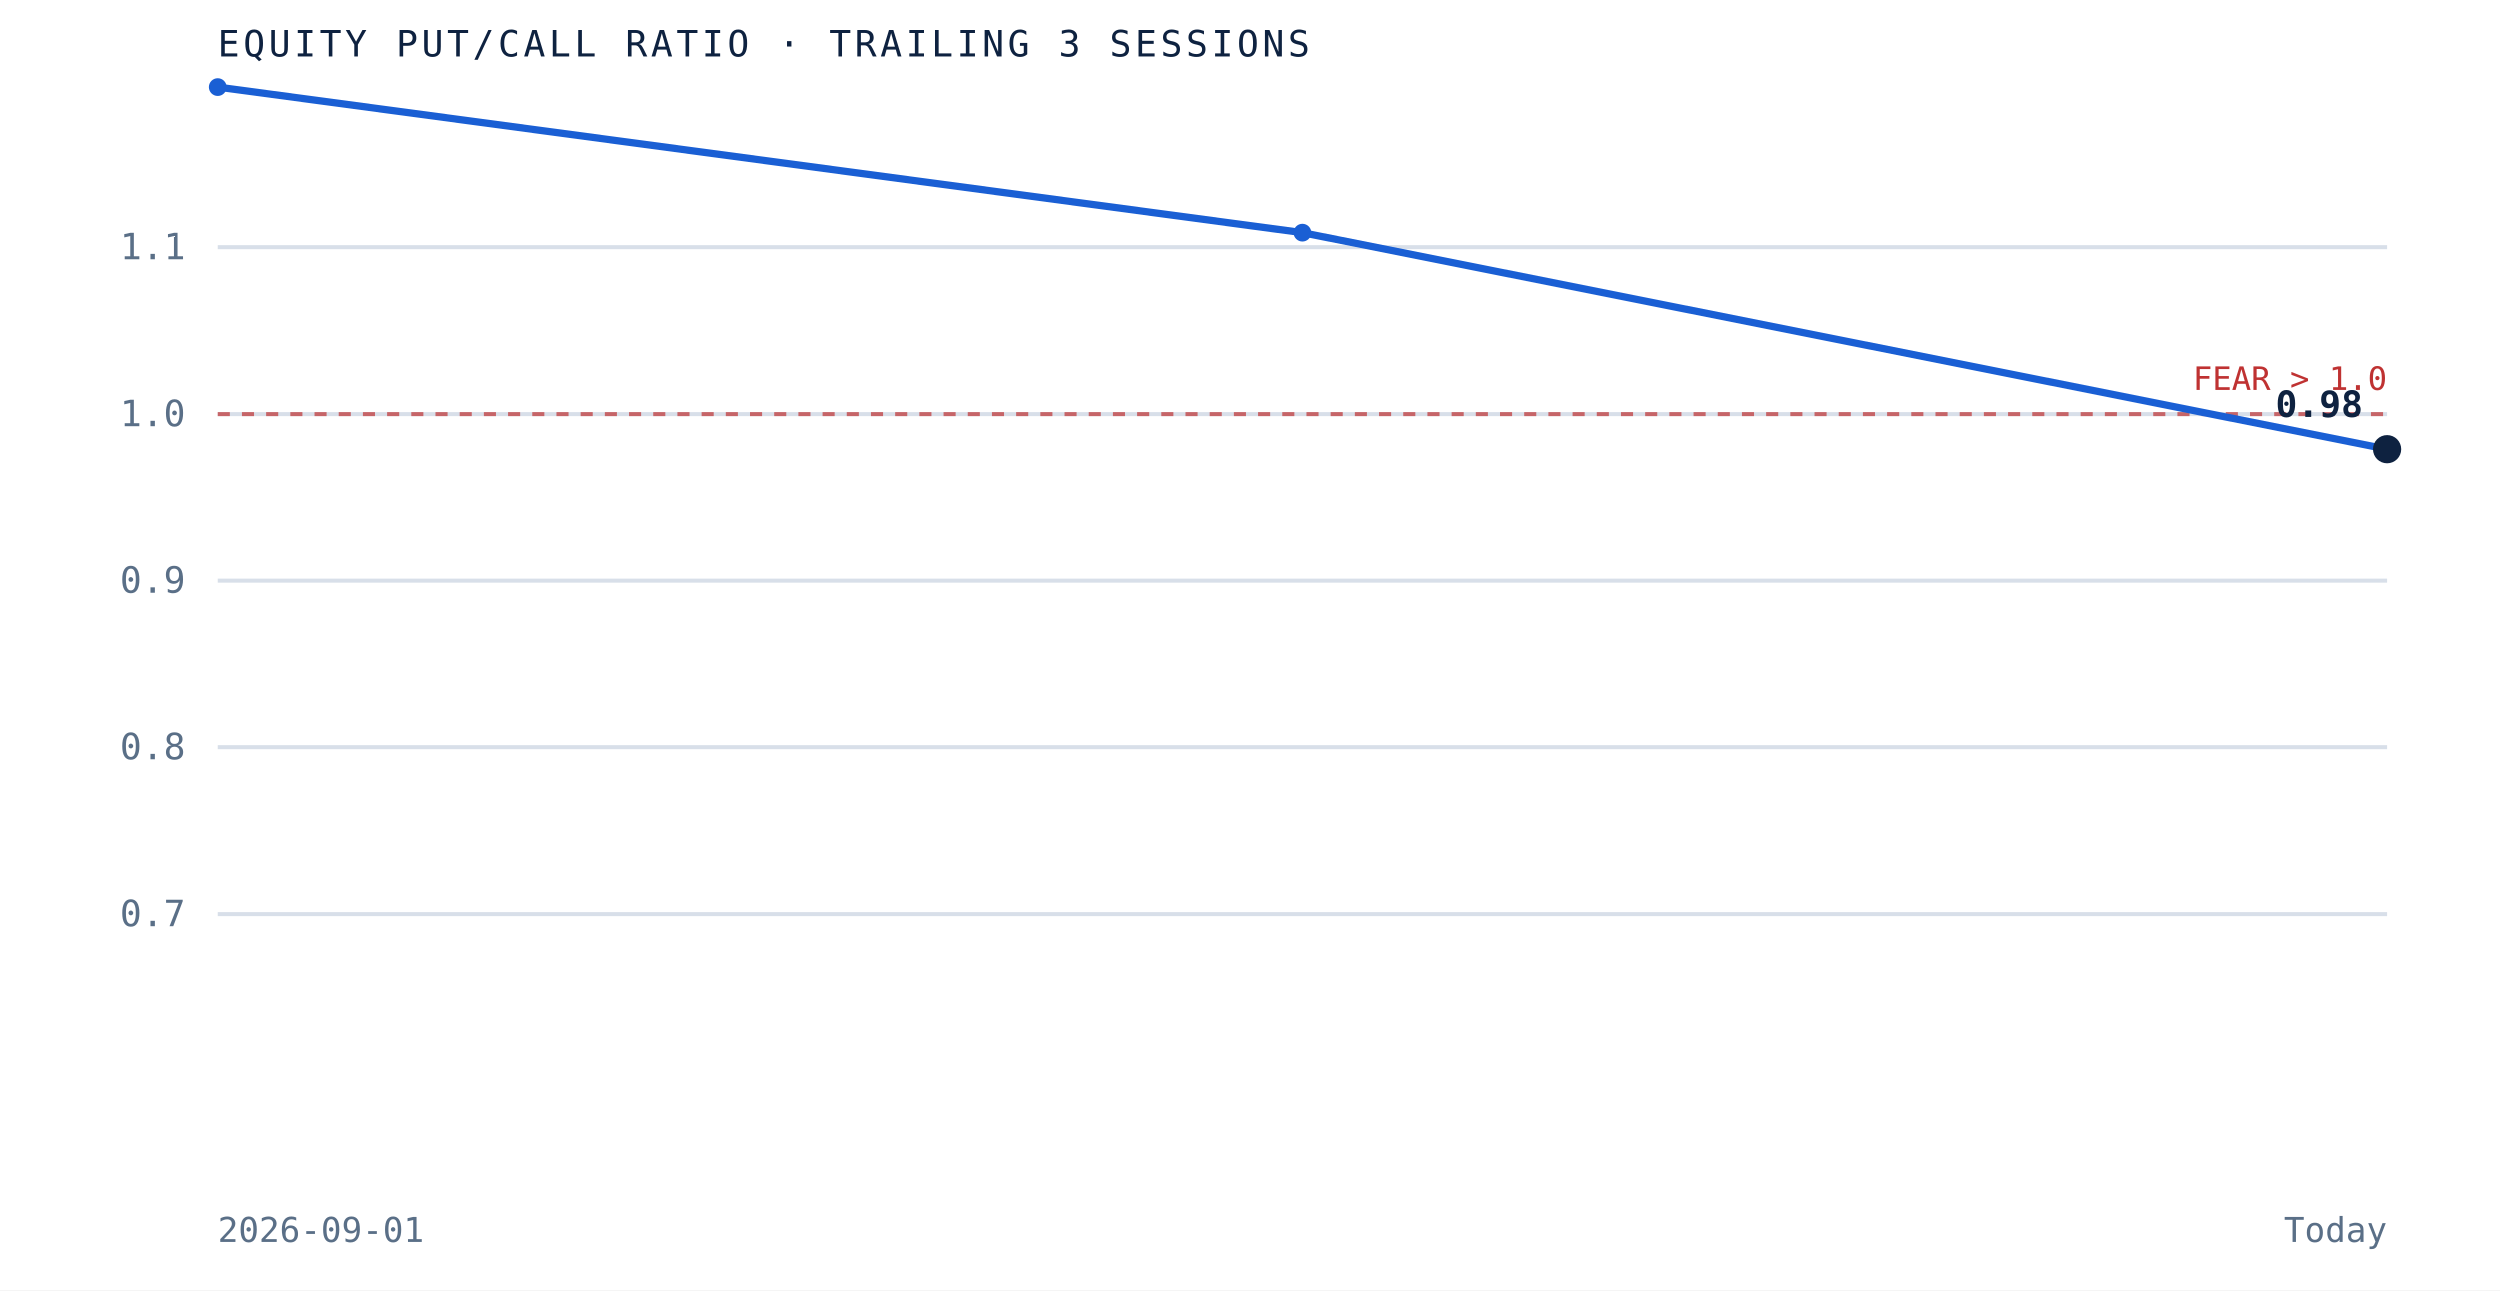
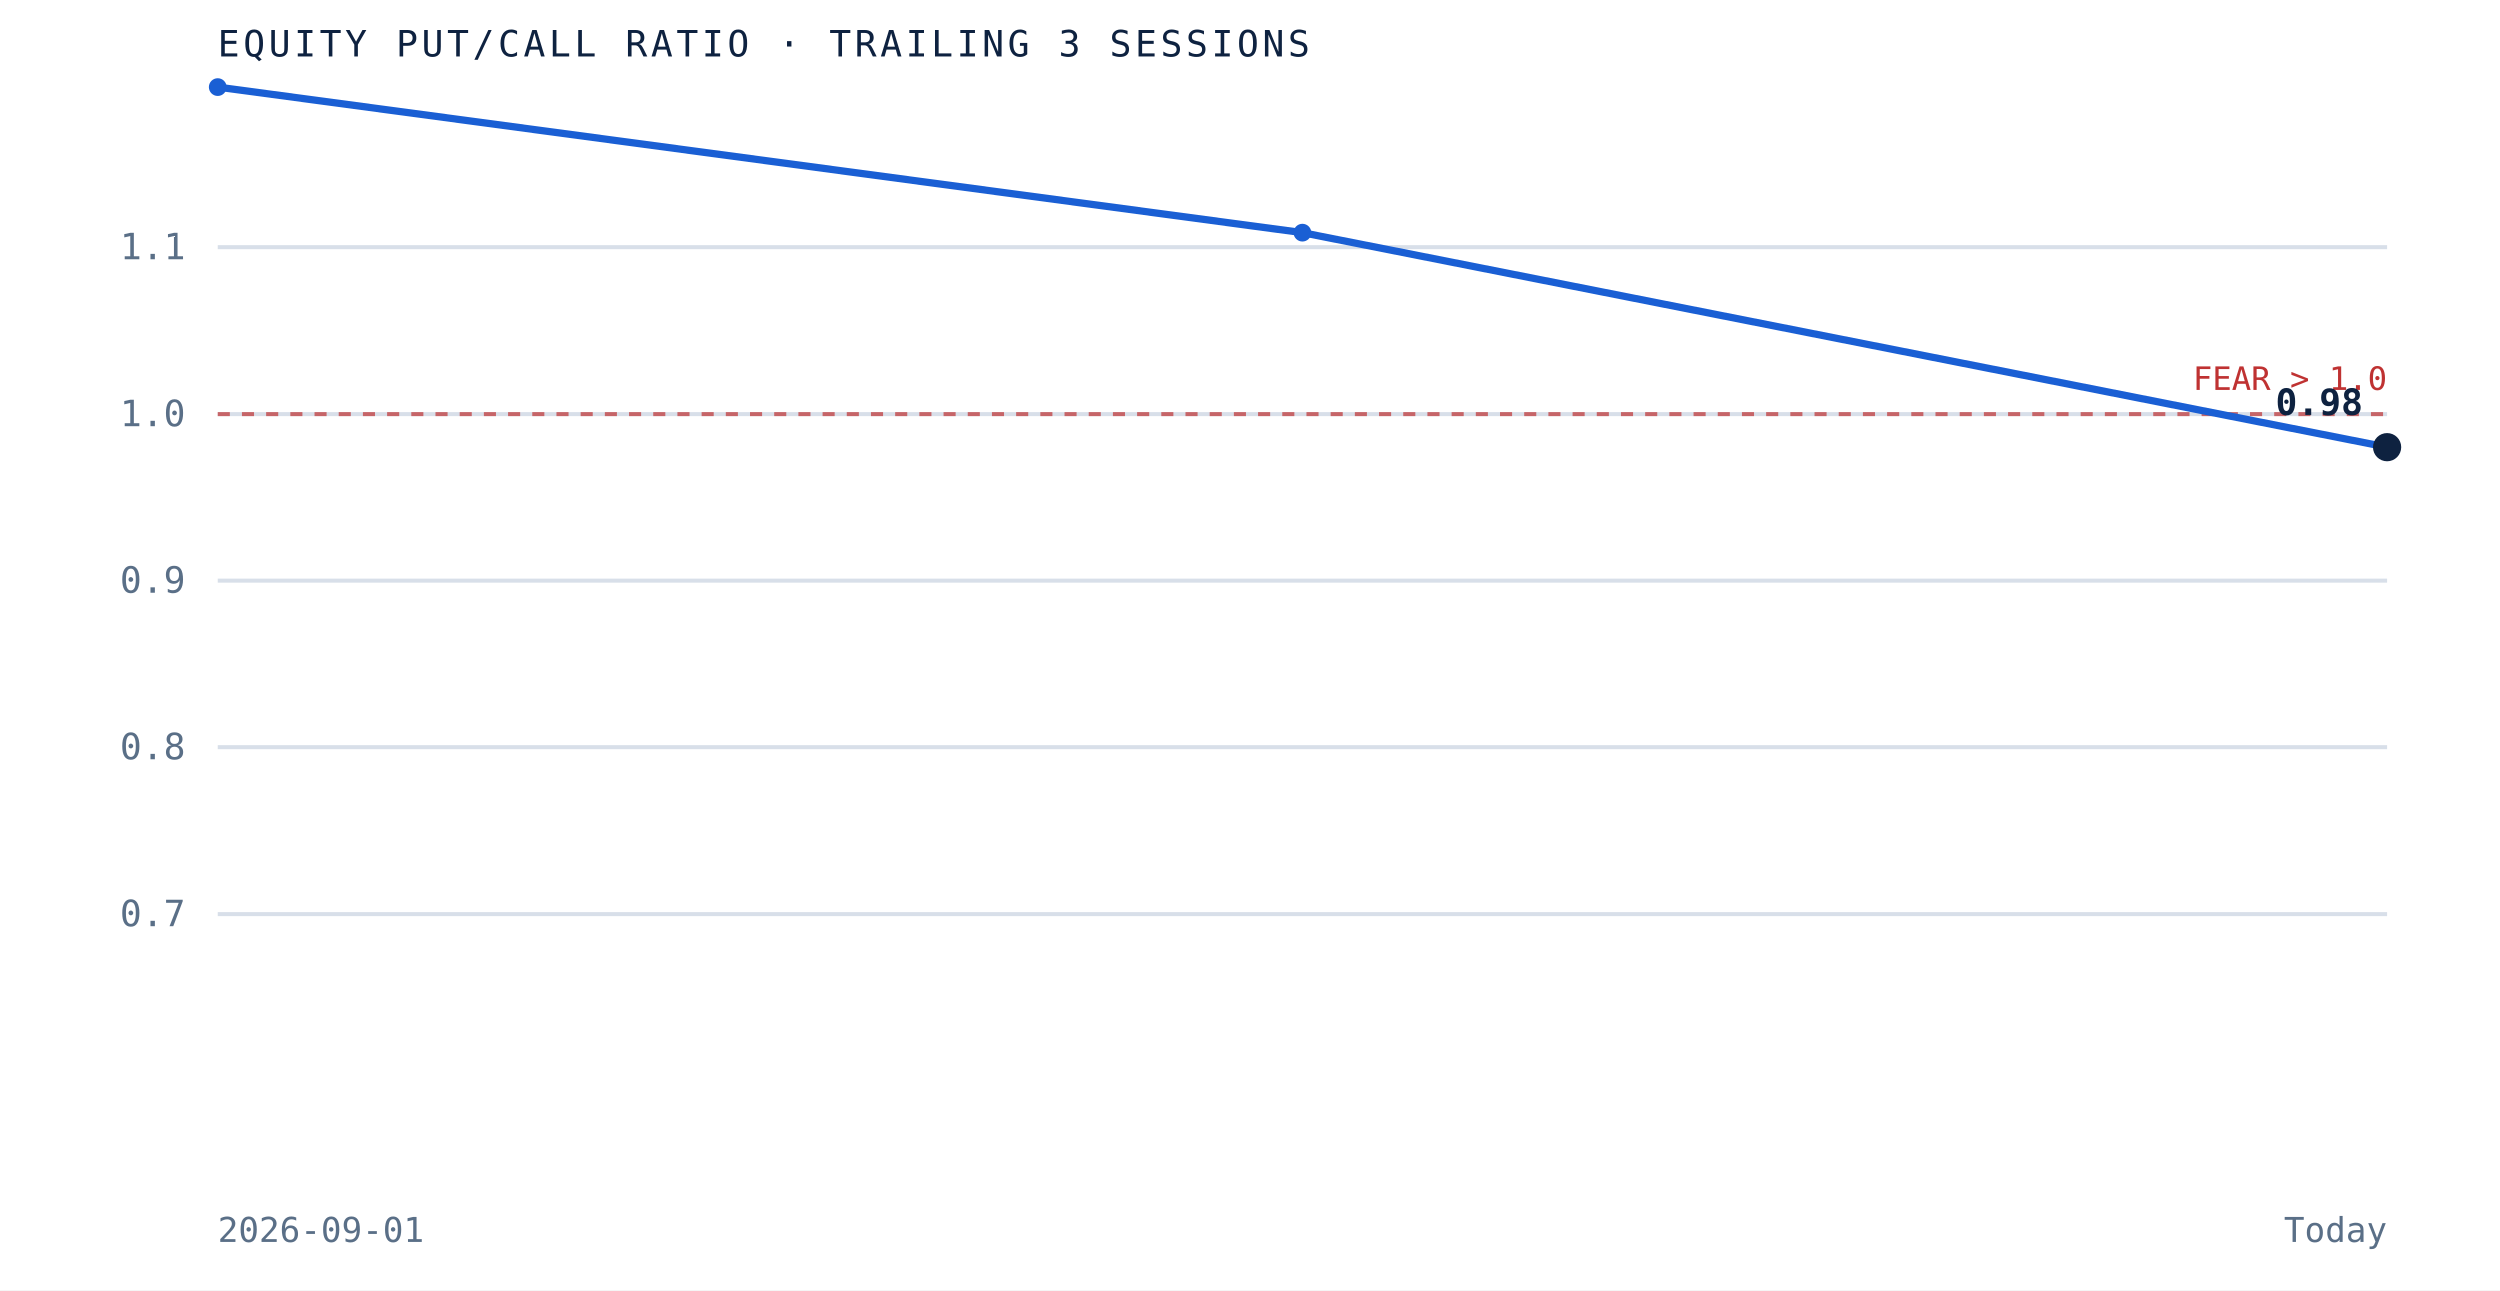
<svg xmlns="http://www.w3.org/2000/svg" viewBox="0 0 620 320" role="img" aria-label="Equity put to call ratio over the trailing 3 sessions" preserveAspectRatio="xMidYMid meet" style="width:100%;height:auto;display:block">
  <rect x="0" y="0" width="620" height="320" fill="white" />
  <line x1="54" y1="226.7" x2="592" y2="226.7" stroke="#d8dfe9" stroke-width="1" />
  <text x="46" y="229.7" text-anchor="end" font-family="'JetBrains Mono', monospace" font-size="9" fill="#5a6f87">0.7</text>
  <line x1="54" y1="185.3" x2="592" y2="185.3" stroke="#d8dfe9" stroke-width="1" />
  <text x="46" y="188.3" text-anchor="end" font-family="'JetBrains Mono', monospace" font-size="9" fill="#5a6f87">0.8</text>
  <line x1="54" y1="144.0" x2="592" y2="144.0" stroke="#d8dfe9" stroke-width="1" />
  <text x="46" y="147.0" text-anchor="end" font-family="'JetBrains Mono', monospace" font-size="9" fill="#5a6f87">0.9</text>
  <line x1="54" y1="102.7" x2="592" y2="102.7" stroke="#d8dfe9" stroke-width="1" />
  <text x="46" y="105.7" text-anchor="end" font-family="'JetBrains Mono', monospace" font-size="9" fill="#5a6f87">1.0</text>
  <line x1="54" y1="61.3" x2="592" y2="61.3" stroke="#d8dfe9" stroke-width="1" />
  <text x="46" y="64.3" text-anchor="end" font-family="'JetBrains Mono', monospace" font-size="9" fill="#5a6f87">1.1</text>
  <line x1="54" y1="102.7" x2="592" y2="102.7" stroke="#bf3232" stroke-width="1" stroke-dasharray="3 3" opacity="0.7" />
  <text x="592" y="96.7" text-anchor="end" font-family="'JetBrains Mono', monospace" font-size="8" fill="#bf3232">FEAR &gt; 1.0</text>
-   <path d="M 54.0 21.6 L 323.0 57.7 L 592.0 111.4" fill="none" stroke="#1a5fd4" stroke-width="1.8" />
+   <path d="M 54.0 21.6 L 323.0 57.7 L 592.0 110.9" fill="none" stroke="#1a5fd4" stroke-width="1.8" />
  <circle cx="54.0" cy="21.6" r="2.2" fill="#1a5fd4" />
  <circle cx="323.0" cy="57.7" r="2.2" fill="#1a5fd4" />
-   <circle cx="592.0" cy="111.4" r="3.5" fill="#0e2240" />
-   <text x="586.0" y="103.4" text-anchor="end" font-family="'JetBrains Mono', monospace" font-size="9" font-weight="bold" fill="#0e2240">0.98</text>
+   <circle cx="592.0" cy="110.9" r="3.5" fill="#0e2240" />
+   <text x="586.0" y="102.9" text-anchor="end" font-family="'JetBrains Mono', monospace" font-size="9" font-weight="bold" fill="#0e2240">0.98</text>
  <text x="54" y="14" font-family="'JetBrains Mono', monospace" font-size="9" letter-spacing="0.1em" fill="#0e2240">EQUITY PUT/CALL RATIO · TRAILING 3 SESSIONS</text>
  <text x="54" y="308" font-family="'JetBrains Mono', monospace" font-size="8.5" fill="#5a6f87">2026-09-01</text>
  <text x="592" y="308" text-anchor="end" font-family="'JetBrains Mono', monospace" font-size="8.5" fill="#5a6f87">Today</text>
</svg>
